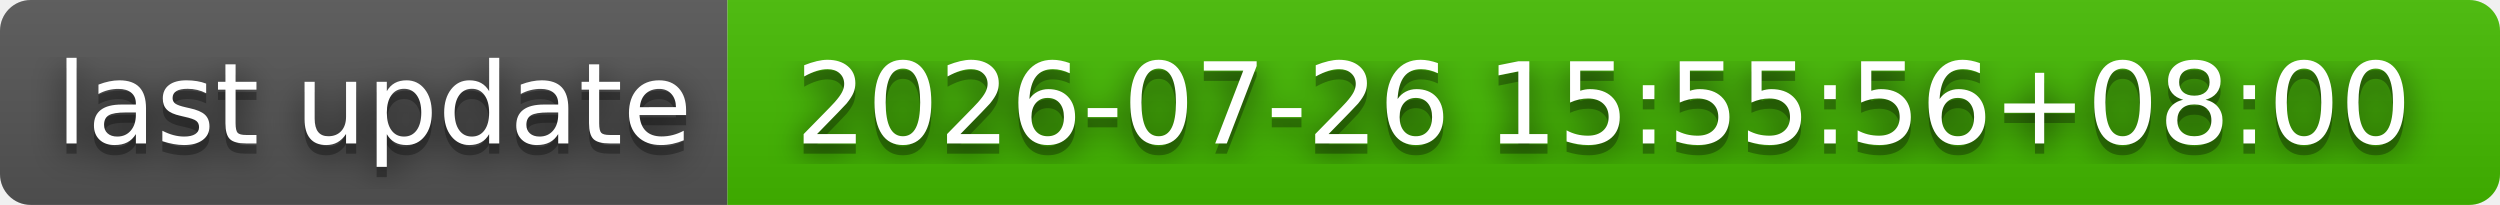
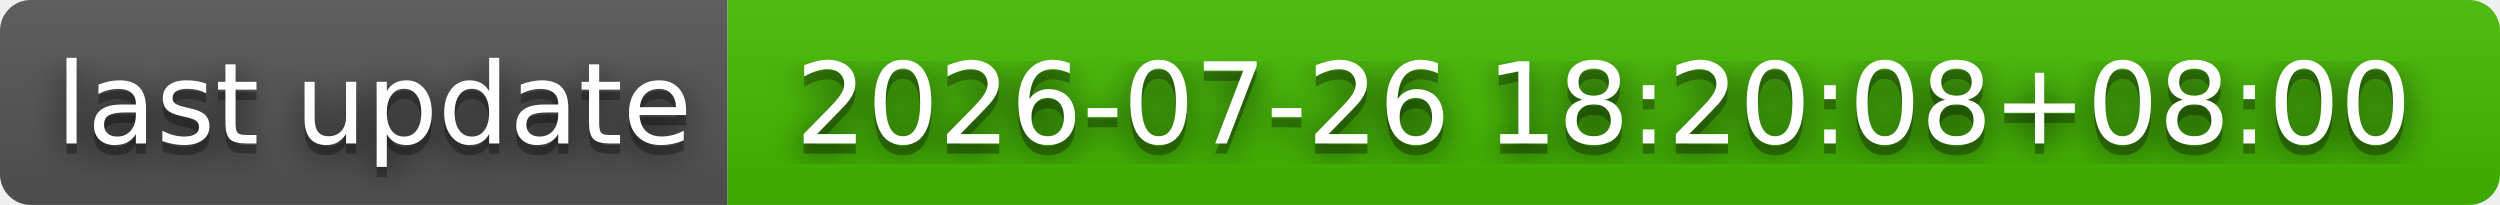
- <svg xmlns="http://www.w3.org/2000/svg" width="244" height="20" role="img" aria-label="last update: 2026-07-26 15:55:56+08:00">
+ <svg xmlns="http://www.w3.org/2000/svg" width="244" height="20" role="img" aria-label="last update: 2026-07-26 18:20:08+08:00">
  <filter id="blur">
    <feGaussianBlur stdDeviation="16" />
  </filter>
  <linearGradient id="s" x2="0" y2="100%">
    <stop offset="0" stop-color="#bbb" stop-opacity=".1" />
    <stop offset="1" stop-opacity=".1" />
  </linearGradient>
  <clipPath id="r">
    <rect width="244" height="20" rx="3" />
  </clipPath>
  <g clip-path="url(#r)">
    <rect width="71" height="20" fill="#555" />
    <rect x="71" width="173" height="20" fill="#4b0" />
    <rect width="244" height="20" fill="url(#s)" />
  </g>
  <g fill="#fff" text-anchor="middle" font-family="Verdana,Geneva,DejaVu Sans,sans-serif" text-rendering="geometricPrecision" font-size="110">
    <g transform="scale(.1)">
      <g aria-hidden="true" fill="#010101">
        <text x="365" y="150" fill-opacity=".8" filter="url(#blur)" textLength="610">last update</text>
        <text x="365" y="150" fill-opacity=".3" textLength="610">last update</text>
      </g>
      <text x="365" y="140" textLength="610">last update</text>
    </g>
    <g transform="scale(.1)">
      <g aria-hidden="true" fill="#010101">
-         <text x="1565" y="150" fill-opacity=".8" filter="url(#blur)" textLength="1630">2026-07-26 15:55:56+08:00</text>
-         <text x="1565" y="150" fill-opacity=".3" textLength="1630">2026-07-26 15:55:56+08:00</text>
+         <text x="1565" y="150" fill-opacity=".8" filter="url(#blur)" textLength="1630">2026-07-26 18:20:08+08:00</text>
+         <text x="1565" y="150" fill-opacity=".3" textLength="1630">2026-07-26 18:20:08+08:00</text>
      </g>
-       <text x="1565" y="140" textLength="1630">2026-07-26 15:55:56+08:00</text>
+       <text x="1565" y="140" textLength="1630">2026-07-26 18:20:08+08:00</text>
    </g>
  </g>
</svg>
